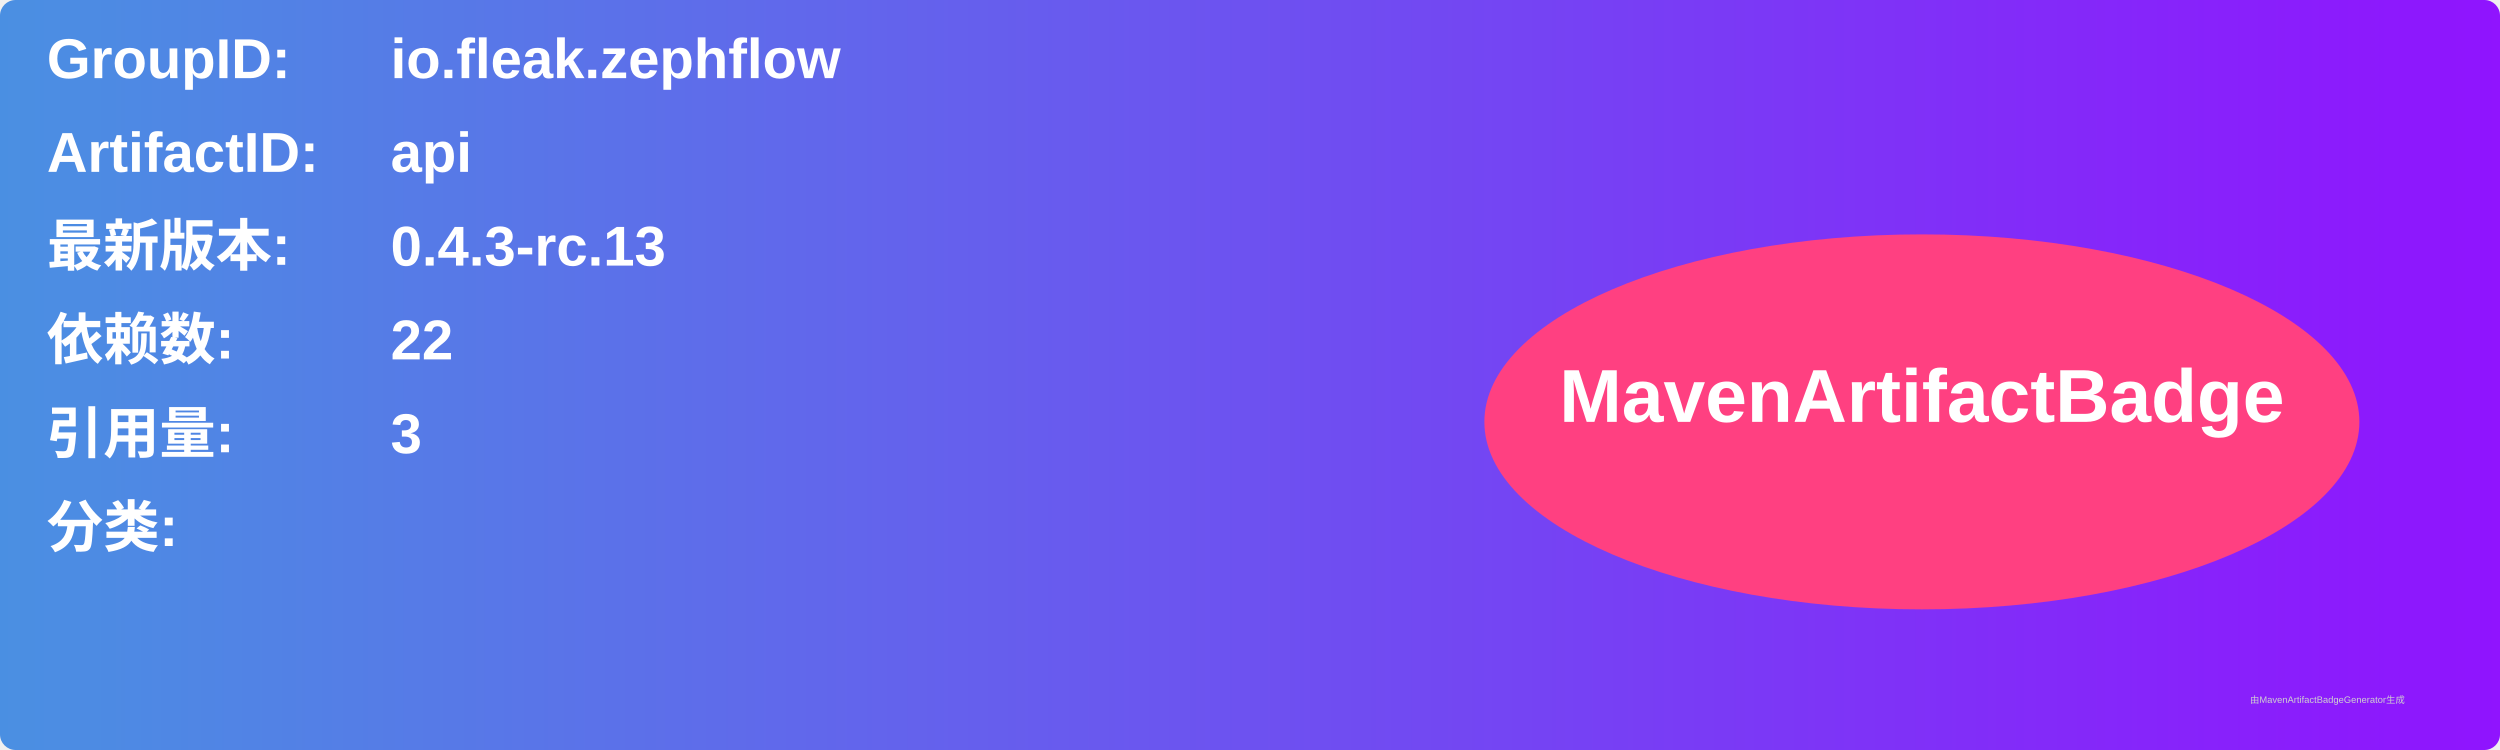
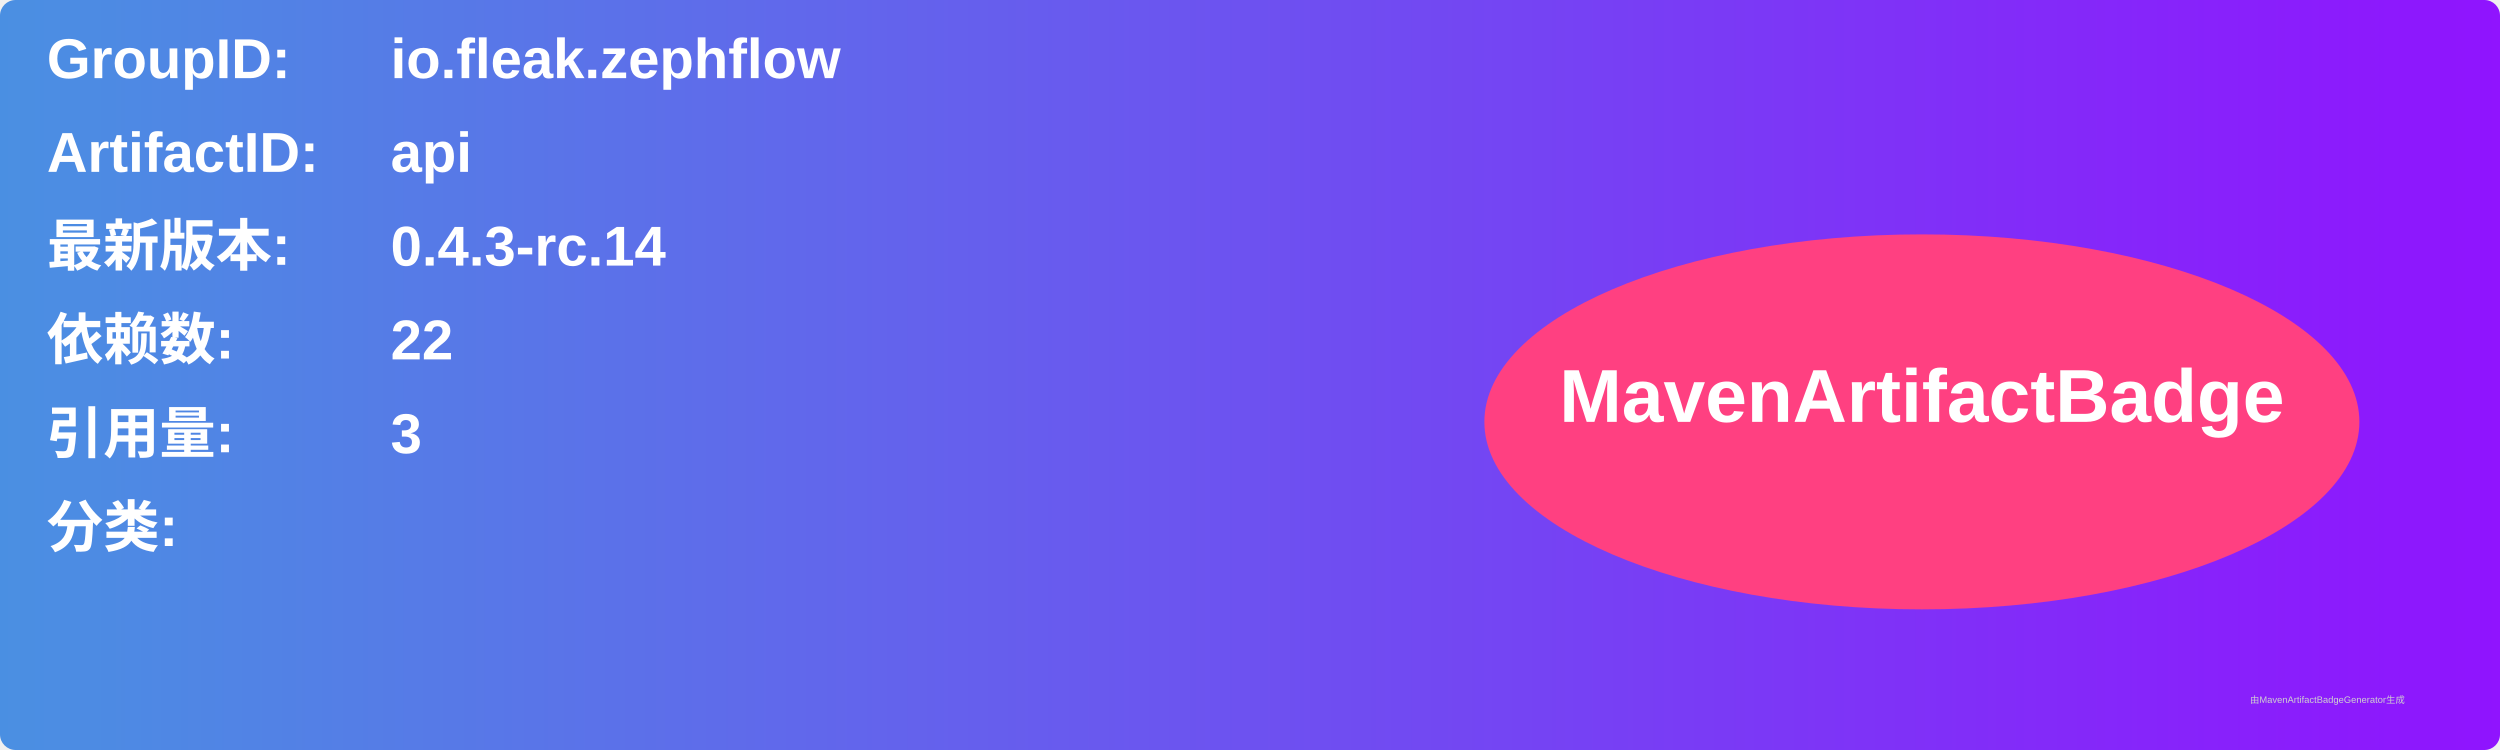
<svg xmlns="http://www.w3.org/2000/svg" width="800" height="240" viewBox="0 0 800 240">
  <linearGradient id="grad" x1="0%" y1="0%" x2="100%" y2="0%">
    <stop offset="0%" stop-color="#4a90e2" />
    <stop offset="100%" stop-color="#9013fe" />
  </linearGradient>
  <rect width="100%" height="100%" rx="5" ry="5" fill="url(#grad)" />
  <g transform="translate(15, 15)">
    <text x="0" y="10" font-family="Arial" font-size="18" fill="white" font-weight="bold" width="260">GroupID:</text>
    <text x="110" y="10" font-family="Arial" font-size="18" fill="white" font-weight="bold" width="460">io.fleak.zephflow</text>
    <text x="0" y="40" font-family="Arial" font-size="18" fill="white" font-weight="bold" width="260">ArtifactID:</text>
    <text x="110" y="40" font-family="Arial" font-size="18" fill="white" font-weight="bold" width="460">api</text>
    <text x="0" y="70" font-family="Arial" font-size="18" fill="white" font-weight="bold">最新版本:</text>
    <text x="110" y="70" font-family="Arial" font-size="18" fill="white" font-weight="bold">
-       <tspan font-weight="bold">0.4.3-rc.13</tspan>
+       <tspan font-weight="bold">0.4.3-rc.14</tspan>
    </text>
    <text x="0" y="100" font-family="Arial" font-size="18" fill="white" font-weight="bold">依赖数: </text>
    <text x="110" y="100" font-family="Arial" font-size="18" fill="white">
      <tspan font-weight="bold">22</tspan>
    </text>
    <text x="0" y="130" font-family="Arial" font-size="18" fill="white" font-weight="bold">引用量: </text>
    <text x="110" y="130" font-family="Arial" font-size="18" fill="white">
      <tspan font-weight="bold">3</tspan>
    </text>
    <text x="0" y="160" font-family="Arial" font-size="18" fill="white" font-weight="bold">分类:</text>
    <text x="10" y="190" font-family="Arial" font-size="10" fill="white">
      <tspan font-weight="bold" />
    </text>
    <ellipse cx="600" cy="120" rx="140" ry="60" fill="#ff4081" />
    <text x="600" y="120" text-anchor="middle" font-family="Arial" font-size="24" fill="white" font-weight="bold">MavenArtifactBadge</text>
  </g>
  <text x="720" y="225" font-family="Arial" font-size="3" fill="#d0d0d0">由MavenArtifactBadgeGenerator生成</text>
</svg>
